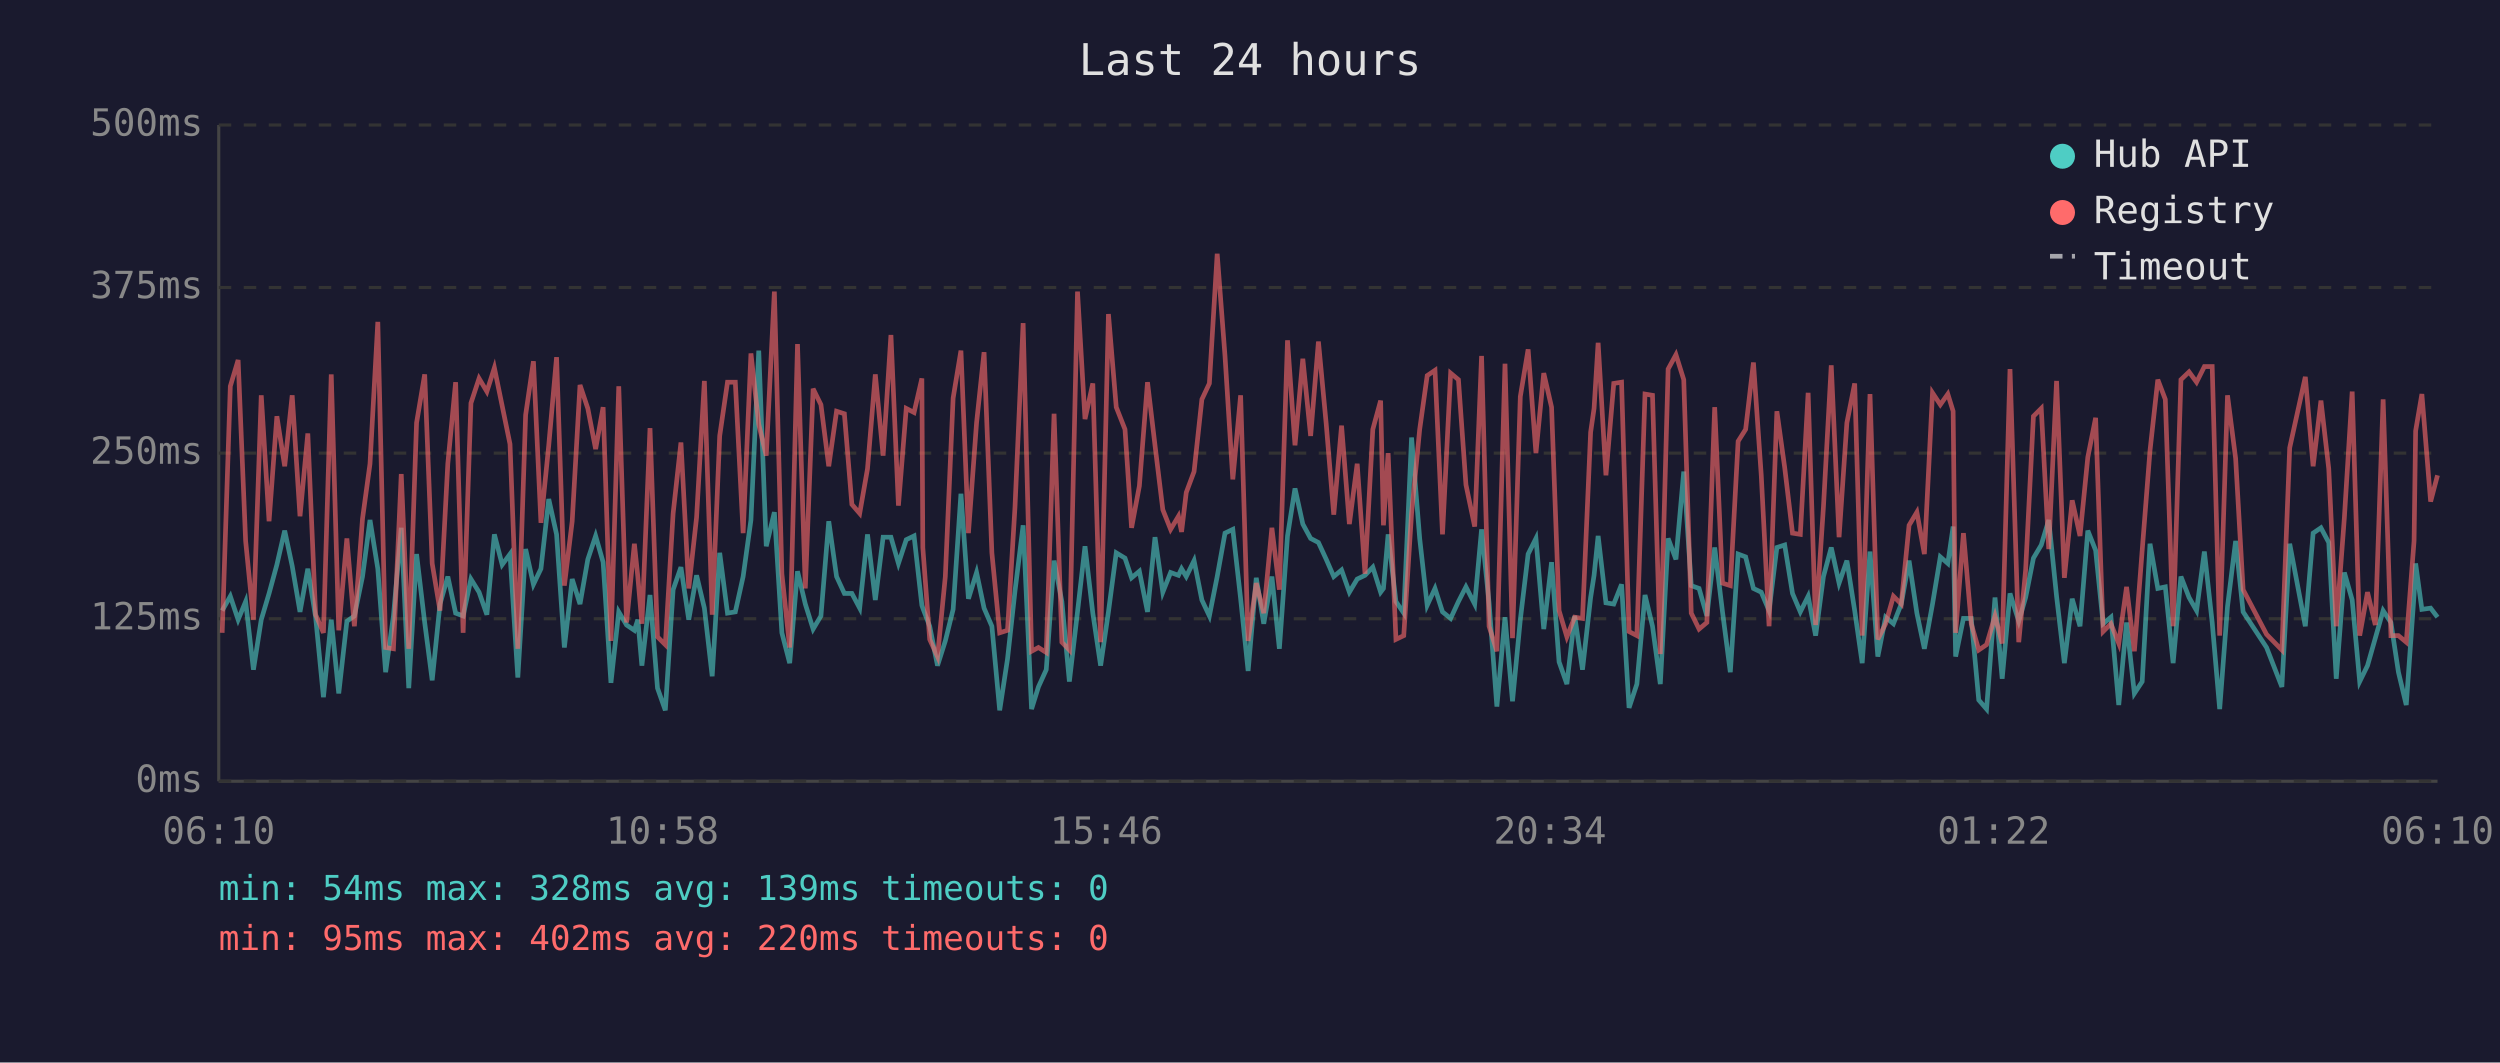
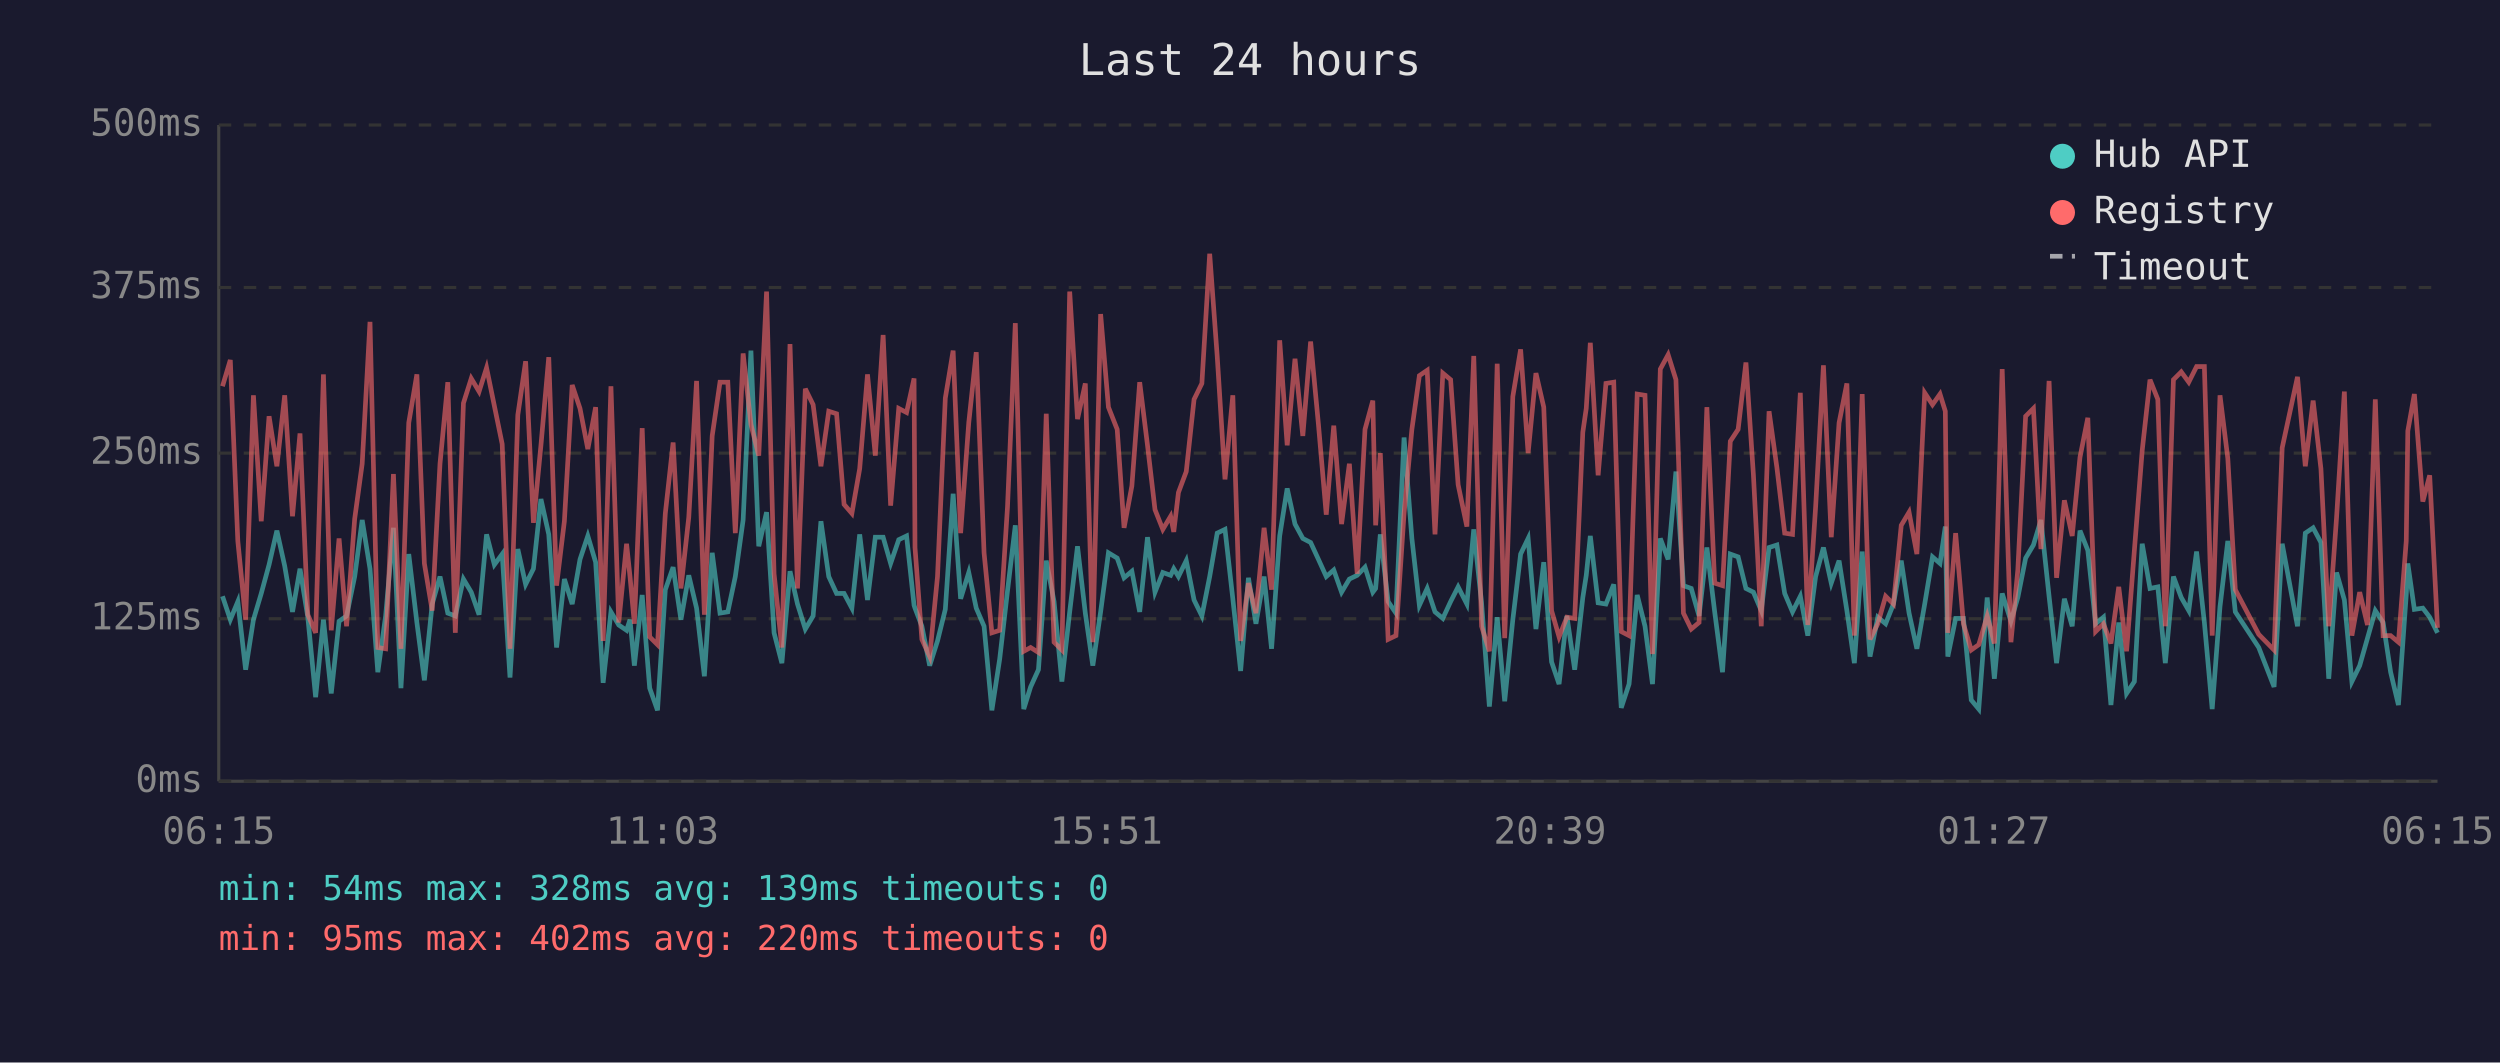
<svg xmlns="http://www.w3.org/2000/svg" viewBox="0 0 800 340" font-family="monospace" font-size="12">
  <rect width="800" height="340" fill="#1a1a2e" />
  <text x="400" y="24" fill="#e0e0e0" font-size="14" text-anchor="middle">Last 24 hours</text>
  <line x1="70" y1="40" x2="70" y2="250" stroke="#444" stroke-width="1" />
  <line x1="70" y1="250" x2="780" y2="250" stroke="#444" stroke-width="1" />
  <line x1="70" y1="250" x2="780" y2="250" stroke="#333" stroke-width="1" stroke-dasharray="4" />
  <text x="65" y="250" fill="#888" text-anchor="end" dominant-baseline="middle">0ms</text>
  <line x1="70" y1="198" x2="780" y2="198" stroke="#333" stroke-width="1" stroke-dasharray="4" />
  <text x="65" y="198" fill="#888" text-anchor="end" dominant-baseline="middle">125ms</text>
  <line x1="70" y1="145" x2="780" y2="145" stroke="#333" stroke-width="1" stroke-dasharray="4" />
  <text x="65" y="145" fill="#888" text-anchor="end" dominant-baseline="middle">250ms</text>
  <line x1="70" y1="92" x2="780" y2="92" stroke="#333" stroke-width="1" stroke-dasharray="4" />
  <text x="65" y="92" fill="#888" text-anchor="end" dominant-baseline="middle">375ms</text>
  <line x1="70" y1="40" x2="780" y2="40" stroke="#333" stroke-width="1" stroke-dasharray="4" />
  <text x="65" y="40" fill="#888" text-anchor="end" dominant-baseline="middle">500ms</text>
-   <text x="70" y="270" fill="#888" text-anchor="middle">06:10</text>
-   <text x="212" y="270" fill="#888" text-anchor="middle">10:58</text>
-   <text x="354" y="270" fill="#888" text-anchor="middle">15:46</text>
-   <text x="496" y="270" fill="#888" text-anchor="middle">20:34</text>
-   <text x="638" y="270" fill="#888" text-anchor="middle">01:22</text>
-   <text x="780" y="270" fill="#888" text-anchor="middle">06:10</text>
-   <polyline points="71.1,195.4 73.7,190.8 76.2,198.3 78.6,192.5 81.1,214.3 83.6,198.3 86.1,189.9 88.6,180.7 91.1,169.8 93.5,181.1 96.0,195.8 98.5,182.0 101.0,197.5 103.5,223.1 106.0,198.3 108.4,221.9 111.0,198.8 113.4,197.1 116.0,184.5 118.4,166.4 120.9,182.0 123.4,215.1 125.9,197.1 128.4,168.9 130.8,220.2 133.3,177.3 135.9,199.2 138.3,217.7 140.8,193.3 143.3,184.5 145.8,196.2 148.2,197.1 150.7,185.3 153.3,189.5 155.8,196.7 158.2,171.0 160.7,180.7 163.2,177.3 165.7,216.8 168.2,175.7 170.7,187.0 173.1,182.0 175.6,159.7 178.1,171.0 180.6,207.2 183.1,185.3 185.6,193.3 188.1,179.0 190.6,171.5 193.0,179.9 195.5,218.5 198.0,195.8 200.5,200.0 203.0,201.7 204.1,198.3 205.4,213.0 208.0,190.4 210.4,220.2 212.9,227.3 215.4,188.7 217.9,181.5 220.4,198.3 222.9,184.1 225.4,194.6 227.9,216.4 230.3,176.9 232.8,196.2 235.3,195.8 237.8,184.5 240.3,166.4 242.8,112.2 245.2,174.8 247.8,163.9 250.2,202.5 252.7,212.2 255.2,182.8 257.7,193.3 260.2,201.3 262.7,197.1 265.2,166.8 267.7,184.5 270.2,189.9 272.6,189.9 275.1,194.6 277.6,171.0 280.1,192.0 282.6,171.9 285.1,171.9 287.5,180.3 290.0,172.7 292.5,171.5 295.0,193.7 295.3,194.6 297.5,200.4 300.0,213.0 302.5,205.1 305.0,195.0 307.5,158.0 309.9,191.6 312.5,183.2 314.9,194.6 317.4,200.4 319.9,227.3 322.4,210.9 324.8,189.1 327.4,168.1 330.1,226.9 332.3,219.8 334.8,214.3 337.3,179.4 339.8,192.5 342.2,218.1 344.8,195.8 347.2,174.8 349.7,196.2 352.2,213.0 354.7,195.8 357.2,176.9 360.0,178.6 362.1,184.9 364.6,182.8 367.2,195.8 369.6,171.9 372.1,189.5 374.6,183.2 377.1,184.1 378.1,182.0 379.6,184.5 382.1,179.4 384.6,192.0 387.0,197.1 389.5,184.5 392.0,170.6 394.5,169.4 397.0,191.6 399.4,214.7 402.0,184.9 404.4,199.6 407.0,184.5 409.4,207.6 412.0,171.5 414.4,156.3 416.9,167.7 419.4,172.3 421.9,173.6 424.4,179.0 426.8,184.5 429.3,182.4 431.8,189.5 434.3,185.3 436.8,184.1 439.3,181.5 441.8,189.5 442.7,188.3 444.2,171.0 446.7,192.5 449.2,196.2 451.7,140.0 454.3,172.3 456.7,193.7 459.2,188.3 461.6,195.8 464.2,197.9 466.7,192.5 469.1,187.8 471.9,193.3 474.1,169.4 476.5,192.9 479.0,226.1 481.6,197.5 484.0,224.4 486.5,198.3 489.0,177.3 491.5,172.3 494.0,201.3 496.5,179.9 498.9,211.8 501.4,218.9 503.9,197.1 506.4,214.3 509.0,191.2 510.1,184.1 511.4,171.5 513.9,192.9 516.4,193.3 518.9,187.0 521.3,226.5 523.8,218.9 526.4,190.4 528.8,200.4 531.3,218.9 533.8,172.3 536.3,179.0 538.8,150.9 541.2,187.4 543.7,188.3 546.2,197.1 548.7,175.2 551.2,195.8 553.7,215.1 556.2,177.3 558.6,178.2 561.1,188.3 563.6,189.5 566.1,195.4 568.6,175.2 571.1,174.4 573.6,189.9 576.1,195.8 578.6,190.8 581.0,203.4 583.5,184.5 586.0,175.2 588.5,186.6 591.0,179.4 593.5,195.4 595.9,212.2 598.4,176.5 600.9,210.1 603.4,197.5 605.9,199.6 608.4,193.3 610.9,179.4 613.4,196.2 615.8,207.6 618.4,193.3 620.9,178.2 623.3,180.3 625.0,168.5 625.8,210.1 628.3,197.9 630.8,197.9 633.2,224.0 635.7,226.9 638.4,191.2 640.7,217.2 643.2,189.9 646.0,198.8 648.2,191.2 650.7,178.6 653.2,174.4 655.6,166.4 658.1,190.8 660.6,212.2 663.1,191.6 665.6,200.4 668.1,169.8 670.6,176.1 673.0,199.6 675.5,197.5 678.0,225.6 680.5,199.2 683.0,221.9 685.5,218.1 688.0,174.0 690.5,188.3 692.9,187.8 695.4,212.2 697.9,184.5 700.5,191.2 702.9,195.4 705.4,176.5 707.9,199.2 710.3,226.9 712.8,194.1 715.4,173.1 717.8,195.8 725.3,207.2 730.2,219.8 732.7,174.0 737.7,200.4 740.2,170.6 742.7,168.9 745.2,173.6 747.6,217.2 750.2,183.2 752.7,192.0 755.1,218.1 757.6,213.0 760.1,204.2 762.6,195.4 765.1,199.2 767.5,215.1 770.0,225.6 772.5,190.4 773.0,180.3 775.0,195.0 777.8,194.6 780.0,197.5" fill="none" stroke="#4ecdc4" stroke-width="1.5" opacity="0.6" />
-   <polyline points="71.1,202.5 73.7,123.6 76.2,115.2 78.6,173.1 81.1,198.3 83.6,126.5 86.1,166.8 88.6,133.2 91.1,149.2 93.5,126.5 96.0,165.2 98.5,138.7 101.0,196.7 103.5,202.5 106.0,119.8 108.4,201.7 111.0,172.3 113.4,200.4 116.0,166.0 118.4,148.4 120.9,103.0 123.4,207.2 125.9,207.6 128.4,151.7 130.8,207.6 133.3,135.3 135.9,119.8 138.3,180.3 140.8,195.4 143.3,148.4 145.8,122.3 148.2,202.5 150.7,129.0 153.3,121.1 155.8,125.3 158.2,117.7 160.7,129.9 163.2,142.1 165.7,207.6 168.2,132.8 170.7,115.6 173.1,167.3 175.6,142.5 178.1,114.3 180.6,187.4 183.1,166.8 185.6,123.2 188.1,130.7 190.6,143.7 193.0,130.3 195.5,205.1 198.0,123.6 200.5,199.2 203.0,174.0 204.1,184.5 205.4,199.6 208.0,137.0 210.4,203.8 212.9,206.3 215.4,164.3 217.9,141.6 220.4,188.3 222.9,165.6 225.4,121.9 227.9,196.7 230.3,139.5 232.8,122.3 235.3,122.3 237.8,170.6 240.3,113.1 242.8,135.8 245.2,145.8 247.8,93.3 250.2,183.6 252.7,207.2 255.2,110.1 257.7,188.3 260.2,124.4 262.7,129.5 265.2,149.2 267.7,131.6 270.2,132.4 272.6,161.4 275.1,164.3 277.6,150.0 280.1,119.8 282.6,145.8 285.1,107.2 287.5,161.8 290.0,130.7 292.5,132.0 295.0,121.1 295.3,175.2 297.5,204.6 300.0,210.1 302.5,184.5 305.0,127.4 307.5,112.2 309.9,170.6 312.5,135.3 314.9,112.7 317.4,176.9 319.9,202.5 322.4,201.7 324.8,162.2 327.4,103.4 330.1,208.4 332.3,207.2 334.8,208.8 337.3,132.4 339.8,205.5 342.2,208.0 344.8,93.3 347.2,134.1 349.7,122.7 352.2,205.5 354.7,100.5 357.2,130.3 360.0,137.4 362.1,168.9 364.6,155.5 367.2,122.3 369.6,142.5 372.1,163.1 374.6,169.4 377.1,165.2 378.1,170.2 379.6,157.6 382.1,150.9 384.6,127.8 387.0,122.7 389.5,81.2 392.0,113.9 394.5,153.4 397.0,126.5 399.4,205.1 402.0,186.6 404.4,196.2 407.0,168.9 409.4,188.7 412.0,108.9 414.4,142.5 416.9,114.8 419.4,139.5 421.9,109.3 424.4,135.8 426.8,164.7 429.3,136.2 431.8,167.7 434.3,148.4 436.8,183.6 439.3,137.4 441.8,128.2 442.7,168.1 444.2,145.0 446.7,204.6 449.2,203.4 451.7,164.3 454.3,137.4 456.7,120.2 459.2,118.5 461.6,171.0 464.2,119.4 466.7,121.5 469.1,155.1 471.9,168.5 474.1,113.9 476.5,200.4 479.0,208.4 481.6,116.4 484.0,204.2 486.5,126.9 489.0,111.8 491.5,145.0 494.0,119.4 496.5,130.3 498.9,195.4 501.4,203.8 503.9,197.5 506.4,197.9 509.0,138.3 510.1,130.7 511.4,109.7 513.9,152.1 516.4,122.7 518.9,122.3 521.3,202.1 523.8,203.4 526.4,126.1 528.8,126.5 531.3,209.3 533.8,118.1 536.3,113.5 538.8,121.5 541.2,196.2 543.7,201.3 546.2,199.2 548.7,130.3 551.2,186.6 553.7,187.4 556.2,141.2 558.6,137.4 561.1,116.0 563.6,152.1 566.1,200.4 568.6,131.6 571.1,149.6 573.6,170.6 576.1,171.0 578.6,125.7 581.0,200.0 583.5,162.2 586.0,116.9 588.5,171.9 591.0,135.3 593.5,122.7 595.9,203.4 598.4,126.1 600.9,204.6 603.4,199.6 605.9,190.8 608.4,193.3 610.9,168.1 613.4,163.9 615.8,177.3 618.4,125.7 620.9,129.5 623.3,126.1 625.0,131.6 625.8,202.5 628.3,170.6 630.8,199.6 633.2,208.0 635.7,206.3 638.4,197.1 640.7,205.9 643.2,118.1 646.0,205.5 648.2,182.4 650.7,133.2 653.2,130.7 655.6,175.7 658.1,121.9 660.6,184.9 663.1,160.1 665.6,171.5 668.1,146.3 670.6,133.7 673.0,202.1 675.5,199.6 678.0,205.9 680.5,187.8 683.0,208.4 685.5,176.1 688.0,144.2 690.5,121.5 692.9,127.8 695.4,200.4 697.9,121.5 700.5,119.0 702.9,122.3 705.4,117.3 707.9,117.3 710.3,203.4 712.8,126.5 715.4,146.7 717.8,188.7 725.3,203.0 730.2,208.0 732.7,143.3 737.7,120.6 740.2,149.2 742.7,128.2 745.2,150.0 747.6,200.4 750.2,165.6 752.7,125.3 755.1,203.4 757.6,189.5 760.1,200.0 762.6,127.8 765.1,203.4 767.5,203.4 770.0,205.5 772.5,173.1 773.0,137.9 775.0,126.1 777.8,160.5 780.0,152.1" fill="none" stroke="#ff6b6b" stroke-width="1.5" opacity="0.6" />
+   <text x="70" y="270" fill="#888" text-anchor="middle">06:15</text>
+   <text x="212" y="270" fill="#888" text-anchor="middle">11:03</text>
+   <text x="354" y="270" fill="#888" text-anchor="middle">15:51</text>
+   <text x="496" y="270" fill="#888" text-anchor="middle">20:39</text>
+   <text x="638" y="270" fill="#888" text-anchor="middle">01:27</text>
+   <text x="780" y="270" fill="#888" text-anchor="middle">06:15</text>
+   <polyline points="71.2,190.8 73.7,198.3 76.1,192.5 78.6,214.3 81.1,198.3 83.6,189.9 86.1,180.7 88.6,169.8 91.1,181.1 93.6,195.8 96.0,182.0 98.5,197.5 101.0,223.1 103.5,198.3 106.0,221.9 108.5,198.8 110.9,197.1 113.5,184.5 115.9,166.4 118.4,182.0 120.9,215.1 123.4,197.1 125.9,168.9 128.3,220.2 130.8,177.3 133.4,199.2 135.8,217.7 138.3,193.3 140.8,184.5 143.3,196.2 145.7,197.1 148.3,185.3 150.8,189.5 153.3,196.7 155.7,171.0 158.2,180.7 160.7,177.3 163.2,216.8 165.7,175.7 168.2,187.0 170.7,182.0 173.1,159.7 175.6,171.0 178.1,207.2 180.6,185.3 183.1,193.3 185.6,179.0 188.1,171.5 190.6,179.9 193.0,218.5 195.5,195.8 198.0,200.0 200.5,201.7 201.6,198.3 203.0,213.0 205.5,190.4 207.9,220.2 210.4,227.3 212.9,188.7 215.4,181.5 217.9,198.3 220.4,184.1 222.9,194.6 225.4,216.4 227.9,176.9 230.4,196.2 232.9,195.8 235.3,184.5 237.8,166.4 240.3,112.2 242.8,174.8 245.3,163.9 247.7,202.5 250.2,212.2 252.8,182.8 255.2,193.3 257.7,201.3 260.2,197.1 262.7,166.8 265.2,184.5 267.7,189.9 270.1,189.9 272.6,194.6 275.1,171.0 277.6,192.0 280.1,171.9 282.6,171.9 285.0,180.3 287.6,172.7 290.1,171.5 292.5,193.7 292.8,194.6 295.0,200.4 297.5,213.0 300.0,205.1 302.5,195.0 305.0,158.0 307.4,191.6 310.0,183.2 312.4,194.6 314.9,200.4 317.4,227.3 319.9,210.9 322.4,189.1 324.9,168.1 327.6,226.9 329.8,219.8 332.3,214.3 334.8,179.4 337.3,192.5 339.8,218.1 342.3,195.8 344.8,174.8 347.3,196.2 349.7,213.0 352.2,195.8 354.7,176.9 357.5,178.6 359.7,184.9 362.2,182.8 364.7,195.8 367.2,171.9 369.6,189.5 372.1,183.2 374.6,184.1 375.6,182.0 377.1,184.5 379.6,179.4 382.1,192.0 384.6,197.1 387.1,184.5 389.5,170.6 392.0,169.4 394.5,191.6 397.0,214.7 399.5,184.9 401.9,199.6 404.5,184.5 406.9,207.6 409.5,171.5 411.9,156.3 414.4,167.7 416.9,172.3 419.4,173.6 421.9,179.0 424.4,184.5 426.8,182.4 429.3,189.5 431.8,185.3 434.3,184.1 436.8,181.5 439.3,189.5 440.2,188.3 441.7,171.0 444.2,192.5 446.7,196.2 449.3,140.0 451.8,172.3 454.2,193.7 456.7,188.3 459.2,195.8 461.7,197.9 464.2,192.5 466.6,187.8 469.4,193.3 471.6,169.4 474.1,192.9 476.6,226.1 479.1,197.5 481.5,224.4 484.1,198.3 486.6,177.3 489.0,172.3 491.5,201.3 494.0,179.9 496.5,211.8 498.9,218.9 501.4,197.1 503.9,214.3 506.5,191.2 507.6,184.1 508.9,171.5 511.4,192.9 513.9,193.3 516.4,187.0 518.8,226.5 521.3,218.9 523.9,190.4 526.4,200.4 528.8,218.9 531.3,172.3 533.8,179.0 536.3,150.9 538.7,187.4 541.2,188.3 543.7,197.1 546.2,175.2 548.7,195.8 551.2,215.1 553.7,177.3 556.2,178.2 558.7,188.3 561.1,189.5 563.6,195.4 566.1,175.2 568.6,174.4 571.1,189.9 573.6,195.8 576.1,190.8 578.5,203.4 581.0,184.5 583.5,175.2 586.0,186.6 588.5,179.4 591.0,195.4 593.4,212.2 595.9,176.5 598.4,210.1 600.9,197.5 603.4,199.6 605.9,193.3 608.4,179.4 610.9,196.2 613.4,207.6 615.9,193.3 618.4,178.2 620.8,180.3 622.5,168.5 623.3,210.1 625.8,197.9 628.3,197.9 630.8,224.0 633.2,226.9 635.9,191.2 638.2,217.2 640.7,189.9 643.5,198.8 645.7,191.2 648.2,178.6 650.7,174.4 653.1,166.4 655.7,190.8 658.1,212.2 660.6,191.6 663.1,200.4 665.6,169.8 668.1,176.1 670.6,199.6 673.1,197.5 675.5,225.6 678.0,199.2 680.5,221.9 683.0,218.1 685.5,174.0 688.0,188.3 690.5,187.8 692.9,212.2 695.5,184.5 698.0,191.2 700.4,195.4 702.9,176.5 705.4,199.2 707.9,226.9 710.4,194.1 712.9,173.1 715.3,195.8 722.8,207.2 727.7,219.8 730.3,174.0 735.2,200.4 737.7,170.6 740.2,168.9 742.7,173.6 745.2,217.2 747.7,183.2 750.2,192.0 752.6,218.1 755.1,213.0 757.6,204.2 760.1,195.4 762.6,199.2 765.0,215.1 767.5,225.6 770.0,190.4 770.5,180.3 772.6,195.0 775.3,194.6 777.5,197.5 780.0,202.5" fill="none" stroke="#4ecdc4" stroke-width="1.5" opacity="0.6" />
+   <polyline points="71.2,123.6 73.7,115.2 76.1,173.1 78.6,198.3 81.1,126.5 83.6,166.8 86.1,133.2 88.6,149.2 91.1,126.5 93.6,165.2 96.0,138.7 98.5,196.7 101.0,202.5 103.5,119.8 106.0,201.7 108.5,172.3 110.9,200.4 113.5,166.0 115.9,148.4 118.4,103.0 120.9,207.2 123.4,207.6 125.9,151.7 128.3,207.6 130.8,135.3 133.4,119.8 135.8,180.3 138.3,195.4 140.8,148.4 143.3,122.3 145.7,202.5 148.3,129.0 150.8,121.1 153.3,125.3 155.7,117.7 158.2,129.9 160.7,142.1 163.2,207.6 165.7,132.8 168.2,115.6 170.7,167.3 173.1,142.5 175.6,114.3 178.1,187.4 180.6,166.8 183.1,123.2 185.6,130.7 188.1,143.7 190.6,130.3 193.0,205.1 195.5,123.6 198.0,199.2 200.5,174.0 201.6,184.5 203.0,199.6 205.5,137.0 207.9,203.8 210.4,206.3 212.9,164.3 215.4,141.6 217.9,188.3 220.4,165.6 222.9,121.9 225.4,196.7 227.9,139.5 230.4,122.3 232.9,122.3 235.3,170.6 237.8,113.1 240.3,135.8 242.8,145.8 245.3,93.3 247.7,183.6 250.2,207.2 252.8,110.1 255.2,188.3 257.7,124.4 260.2,129.5 262.7,149.2 265.2,131.6 267.7,132.4 270.1,161.4 272.6,164.3 275.1,150.0 277.6,119.8 280.1,145.8 282.6,107.2 285.0,161.8 287.6,130.7 290.1,132.0 292.5,121.1 292.8,175.2 295.0,204.6 297.5,210.1 300.0,184.5 302.5,127.4 305.0,112.2 307.4,170.6 310.0,135.3 312.4,112.7 314.9,176.9 317.4,202.5 319.9,201.7 322.4,162.2 324.9,103.4 327.6,208.4 329.8,207.2 332.3,208.8 334.8,132.4 337.3,205.5 339.8,208.0 342.3,93.3 344.8,134.1 347.3,122.7 349.7,205.5 352.2,100.5 354.7,130.3 357.5,137.4 359.7,168.9 362.2,155.5 364.7,122.3 367.2,142.5 369.6,163.1 372.1,169.4 374.6,165.2 375.6,170.2 377.1,157.6 379.6,150.9 382.1,127.8 384.6,122.7 387.1,81.2 389.5,113.9 392.0,153.4 394.5,126.5 397.0,205.1 399.5,186.6 401.9,196.2 404.5,168.9 406.9,188.7 409.5,108.9 411.9,142.5 414.4,114.8 416.9,139.5 419.4,109.3 421.9,135.8 424.4,164.7 426.8,136.2 429.3,167.7 431.8,148.4 434.3,183.6 436.8,137.4 439.3,128.2 440.2,168.1 441.7,145.0 444.2,204.6 446.7,203.4 449.3,164.3 451.8,137.4 454.2,120.2 456.7,118.5 459.2,171.0 461.7,119.4 464.2,121.5 466.6,155.1 469.4,168.5 471.6,113.9 474.1,200.4 476.6,208.4 479.1,116.4 481.5,204.2 484.1,126.9 486.6,111.8 489.0,145.0 491.5,119.4 494.0,130.3 496.5,195.4 498.9,203.8 501.4,197.5 503.9,197.9 506.5,138.3 507.6,130.7 508.9,109.7 511.4,152.1 513.9,122.7 516.4,122.3 518.8,202.1 521.3,203.4 523.9,126.1 526.4,126.5 528.8,209.3 531.3,118.1 533.8,113.5 536.3,121.5 538.7,196.2 541.2,201.3 543.7,199.2 546.2,130.3 548.7,186.6 551.2,187.4 553.7,141.2 556.2,137.4 558.7,116.0 561.1,152.1 563.6,200.4 566.1,131.6 568.6,149.6 571.1,170.6 573.6,171.0 576.1,125.7 578.5,200.0 581.0,162.2 583.5,116.9 586.0,171.9 588.5,135.3 591.0,122.7 593.4,203.4 595.9,126.1 598.4,204.6 600.9,199.6 603.4,190.8 605.9,193.3 608.4,168.1 610.9,163.9 613.4,177.3 615.9,125.7 618.4,129.5 620.8,126.1 622.5,131.6 623.3,202.5 625.8,170.6 628.3,199.6 630.8,208.0 633.2,206.3 635.9,197.1 638.2,205.9 640.7,118.1 643.5,205.5 645.7,182.4 648.2,133.2 650.7,130.7 653.1,175.7 655.7,121.9 658.1,184.9 660.6,160.1 663.1,171.5 665.6,146.3 668.1,133.7 670.6,202.1 673.1,199.6 675.5,205.9 678.0,187.8 680.5,208.4 683.0,176.1 685.5,144.2 688.0,121.5 690.5,127.8 692.9,200.4 695.5,121.5 698.0,119.0 700.4,122.3 702.9,117.3 705.4,117.3 707.9,203.4 710.4,126.5 712.9,146.7 715.3,188.7 722.8,203.0 727.7,208.0 730.3,143.3 735.2,120.6 737.7,149.2 740.2,128.2 742.7,150.0 745.2,200.4 747.7,165.6 750.2,125.3 752.6,203.4 755.1,189.5 757.6,200.0 760.1,127.8 762.6,203.4 765.0,203.4 767.5,205.5 770.0,173.1 770.5,137.9 772.6,126.1 775.3,160.5 777.5,152.1 780.0,200.9" fill="none" stroke="#ff6b6b" stroke-width="1.5" opacity="0.6" />
  <circle cx="660" cy="50" r="4" fill="#4ecdc4" />
  <text x="670" y="50" fill="#e0e0e0" dominant-baseline="middle">Hub API</text>
  <circle cx="660" cy="68" r="4" fill="#ff6b6b" />
  <text x="670" y="68" fill="#e0e0e0" dominant-baseline="middle">Registry</text>
  <line x1="656" y1="82" x2="664" y2="82" stroke="#e0e0e0" stroke-width="1.5" stroke-dasharray="4,3" opacity="0.7" />
  <text x="670" y="86" fill="#e0e0e0" dominant-baseline="middle">Timeout</text>
  <text x="70" y="288" fill="#4ecdc4" font-size="11">min: 54ms  max: 328ms  avg: 139ms  timeouts: 0</text>
  <text x="70" y="304" fill="#ff6b6b" font-size="11">min: 95ms  max: 402ms  avg: 220ms  timeouts: 0</text>
</svg>
